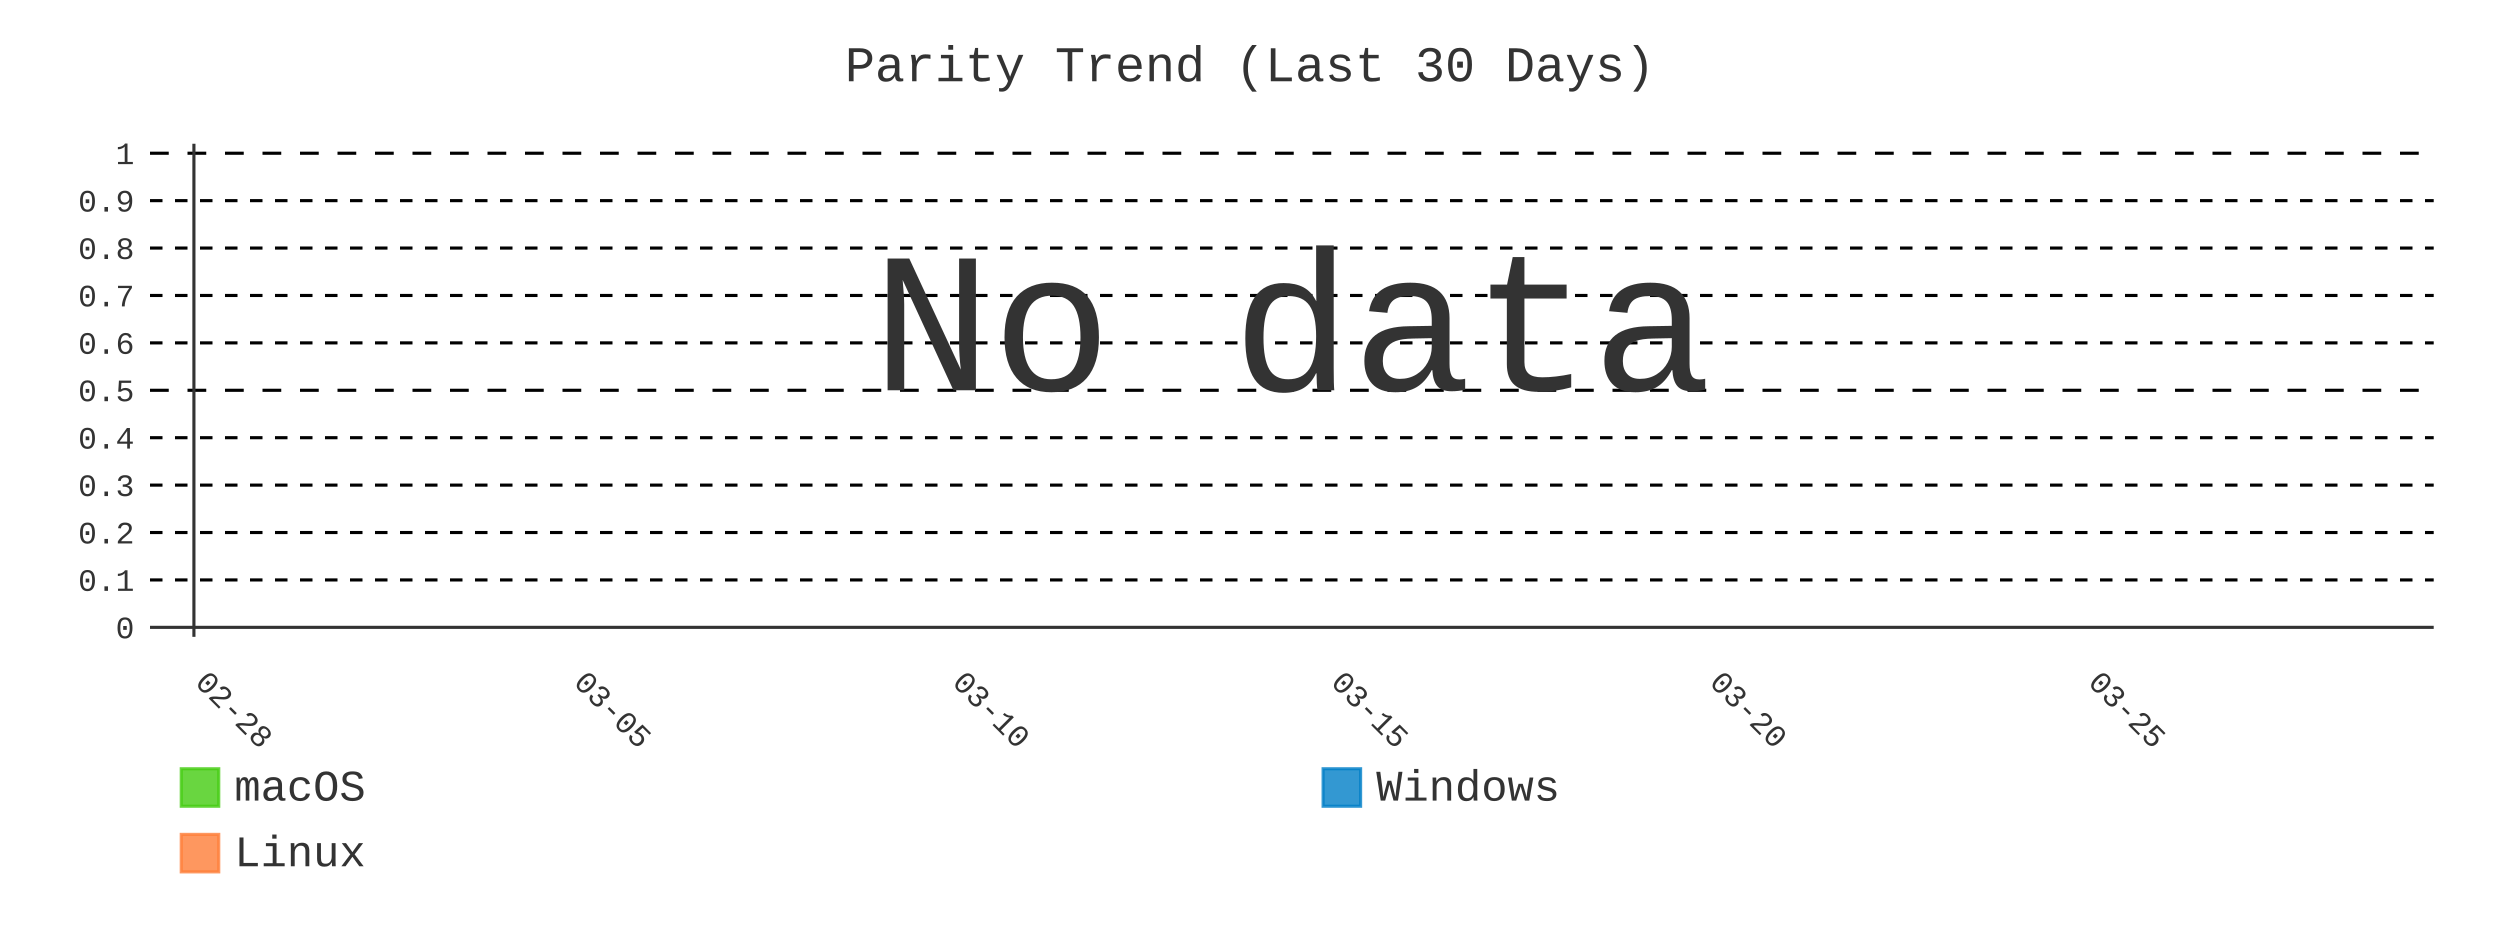
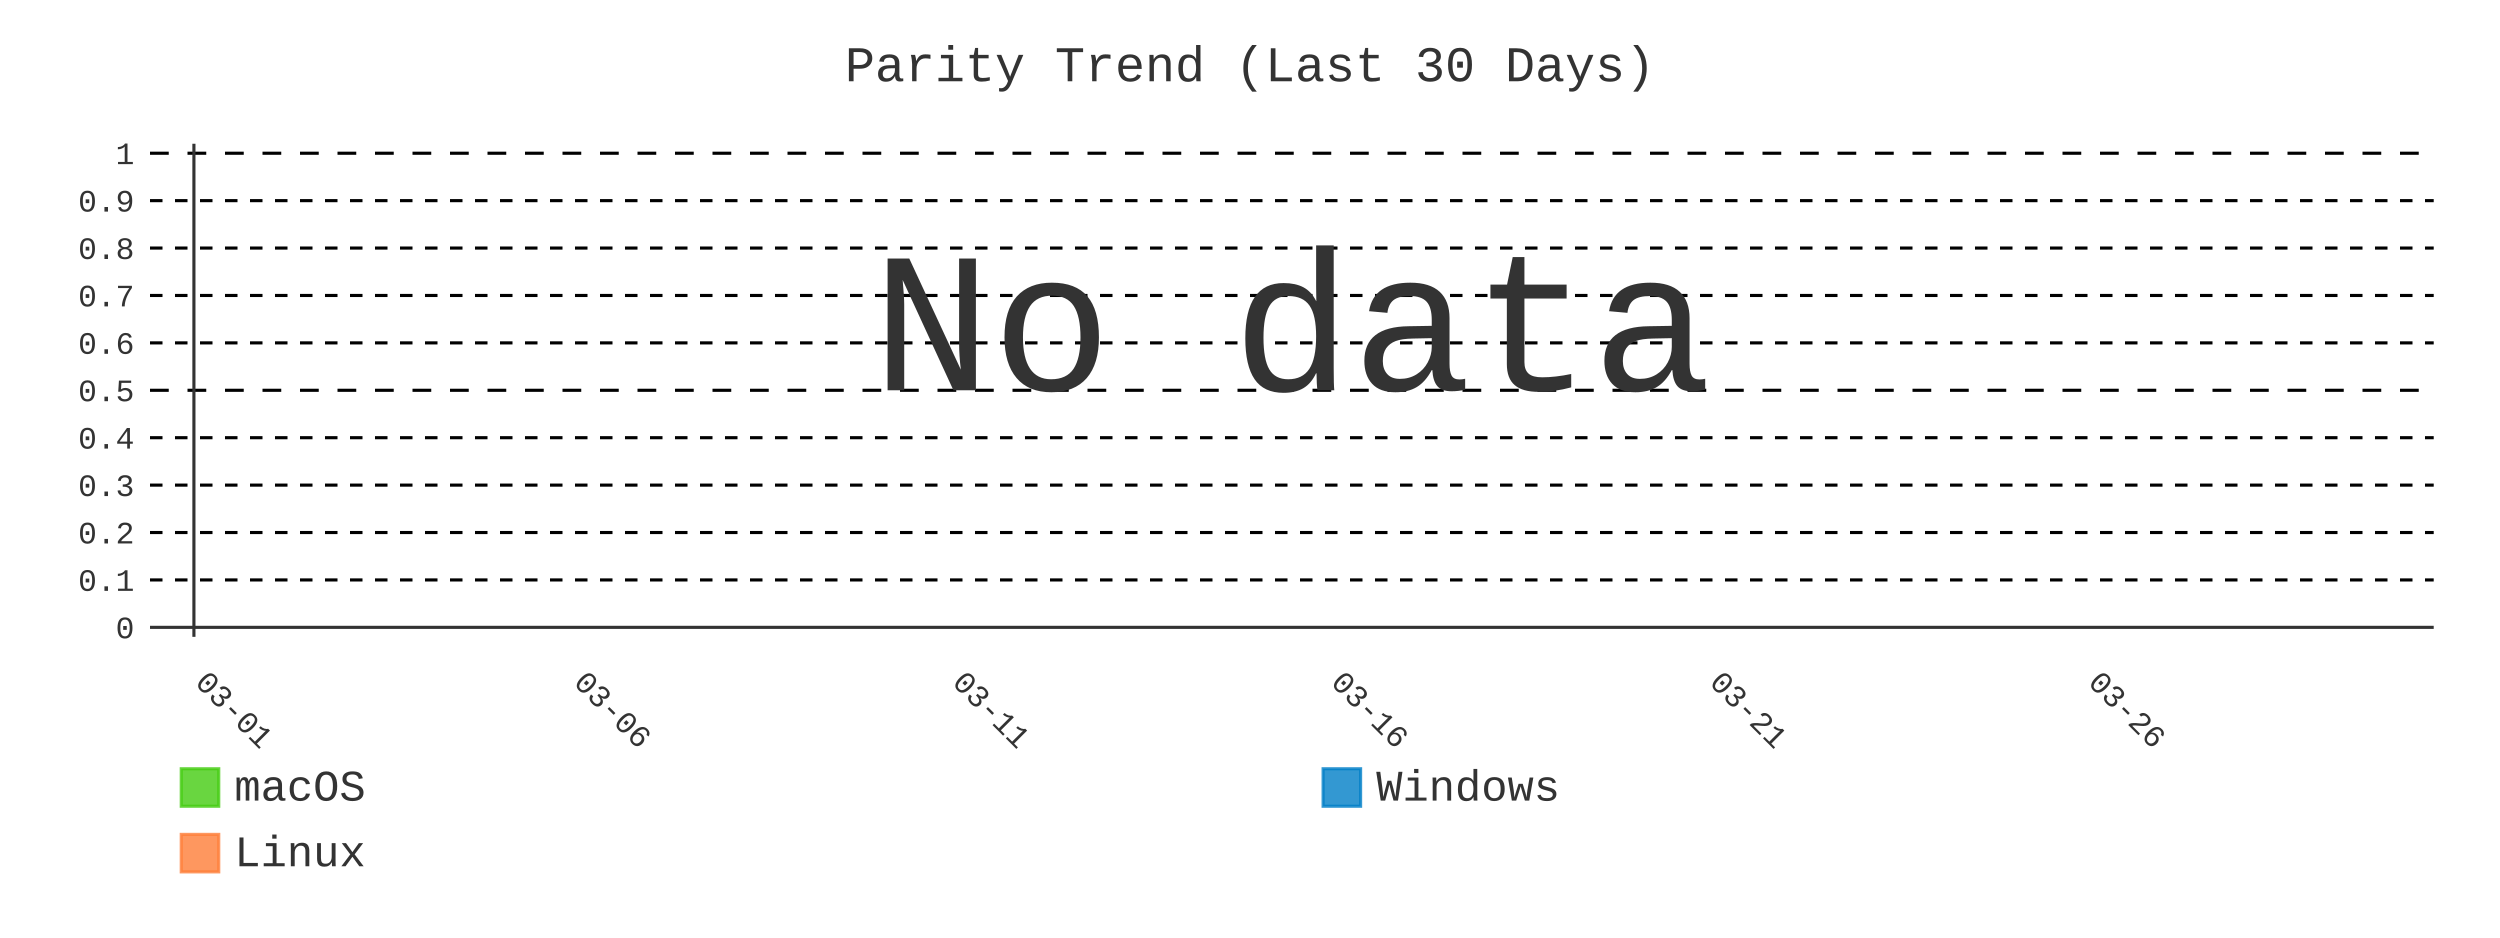
- <svg xmlns="http://www.w3.org/2000/svg" id="chart-f68d8b7c-061c-4c4a-84fa-1587cf9828ae" class="pygal-chart" viewBox="0 0 800 300">
+ <svg xmlns="http://www.w3.org/2000/svg" id="chart-771e3186-70e4-416f-aa95-435342c47987" class="pygal-chart" viewBox="0 0 800 300">
  <defs>
-     <style type="text/css">#chart-f68d8b7c-061c-4c4a-84fa-1587cf9828ae{-webkit-user-select:none;-webkit-font-smoothing:antialiased;font-family:Consolas,"Liberation Mono",Menlo,Courier,monospace}#chart-f68d8b7c-061c-4c4a-84fa-1587cf9828ae .title{font-family:Consolas,"Liberation Mono",Menlo,Courier,monospace;font-size:16px}#chart-f68d8b7c-061c-4c4a-84fa-1587cf9828ae .legends .legend text{font-family:Consolas,"Liberation Mono",Menlo,Courier,monospace;font-size:14px}#chart-f68d8b7c-061c-4c4a-84fa-1587cf9828ae .axis text{font-family:Consolas,"Liberation Mono",Menlo,Courier,monospace;font-size:10px}#chart-f68d8b7c-061c-4c4a-84fa-1587cf9828ae .axis text.major{font-family:Consolas,"Liberation Mono",Menlo,Courier,monospace;font-size:10px}#chart-f68d8b7c-061c-4c4a-84fa-1587cf9828ae .text-overlay text.value{font-family:Consolas,"Liberation Mono",Menlo,Courier,monospace;font-size:16px}#chart-f68d8b7c-061c-4c4a-84fa-1587cf9828ae .text-overlay text.label{font-family:Consolas,"Liberation Mono",Menlo,Courier,monospace;font-size:10px}#chart-f68d8b7c-061c-4c4a-84fa-1587cf9828ae .tooltip{font-family:Consolas,"Liberation Mono",Menlo,Courier,monospace;font-size:14px}#chart-f68d8b7c-061c-4c4a-84fa-1587cf9828ae text.no_data{font-family:Consolas,"Liberation Mono",Menlo,Courier,monospace;font-size:64px}
- #chart-f68d8b7c-061c-4c4a-84fa-1587cf9828ae{background-color:transparent}#chart-f68d8b7c-061c-4c4a-84fa-1587cf9828ae path,#chart-f68d8b7c-061c-4c4a-84fa-1587cf9828ae line,#chart-f68d8b7c-061c-4c4a-84fa-1587cf9828ae rect,#chart-f68d8b7c-061c-4c4a-84fa-1587cf9828ae circle{-webkit-transition:400ms;-moz-transition:400ms;transition:400ms}#chart-f68d8b7c-061c-4c4a-84fa-1587cf9828ae .graph &gt; .background{fill:transparent}#chart-f68d8b7c-061c-4c4a-84fa-1587cf9828ae .plot &gt; .background{fill:transparent}#chart-f68d8b7c-061c-4c4a-84fa-1587cf9828ae .graph{fill:#333}#chart-f68d8b7c-061c-4c4a-84fa-1587cf9828ae text.no_data{fill:#333}#chart-f68d8b7c-061c-4c4a-84fa-1587cf9828ae .title{fill:#333}#chart-f68d8b7c-061c-4c4a-84fa-1587cf9828ae .legends .legend text{fill:#333}#chart-f68d8b7c-061c-4c4a-84fa-1587cf9828ae .legends .legend:hover text{fill:#333}#chart-f68d8b7c-061c-4c4a-84fa-1587cf9828ae .axis .line{stroke:#333}#chart-f68d8b7c-061c-4c4a-84fa-1587cf9828ae .axis .guide.line{stroke:#666}#chart-f68d8b7c-061c-4c4a-84fa-1587cf9828ae .axis .major.line{stroke:#333}#chart-f68d8b7c-061c-4c4a-84fa-1587cf9828ae .axis text.major{fill:#333}#chart-f68d8b7c-061c-4c4a-84fa-1587cf9828ae .axis.y .guides:hover .guide.line,#chart-f68d8b7c-061c-4c4a-84fa-1587cf9828ae .line-graph .axis.x .guides:hover .guide.line,#chart-f68d8b7c-061c-4c4a-84fa-1587cf9828ae .stackedline-graph .axis.x .guides:hover .guide.line,#chart-f68d8b7c-061c-4c4a-84fa-1587cf9828ae .xy-graph .axis.x .guides:hover .guide.line{stroke:#333}#chart-f68d8b7c-061c-4c4a-84fa-1587cf9828ae .axis .guides:hover text{fill:#333}#chart-f68d8b7c-061c-4c4a-84fa-1587cf9828ae .reactive{fill-opacity:.8;stroke-opacity:.8;stroke-width:1}#chart-f68d8b7c-061c-4c4a-84fa-1587cf9828ae .ci{stroke:#333}#chart-f68d8b7c-061c-4c4a-84fa-1587cf9828ae .reactive.active,#chart-f68d8b7c-061c-4c4a-84fa-1587cf9828ae .active .reactive{fill-opacity:.9;stroke-opacity:.9;stroke-width:4}#chart-f68d8b7c-061c-4c4a-84fa-1587cf9828ae .ci .reactive.active{stroke-width:1.5}#chart-f68d8b7c-061c-4c4a-84fa-1587cf9828ae .series text{fill:#333}#chart-f68d8b7c-061c-4c4a-84fa-1587cf9828ae .tooltip rect{fill:transparent;stroke:#333;-webkit-transition:opacity 400ms;-moz-transition:opacity 400ms;transition:opacity 400ms}#chart-f68d8b7c-061c-4c4a-84fa-1587cf9828ae .tooltip .label{fill:#333}#chart-f68d8b7c-061c-4c4a-84fa-1587cf9828ae .tooltip .label{fill:#333}#chart-f68d8b7c-061c-4c4a-84fa-1587cf9828ae .tooltip .legend{font-size:.8em;fill:#666}#chart-f68d8b7c-061c-4c4a-84fa-1587cf9828ae .tooltip .x_label{font-size:.6em;fill:#333}#chart-f68d8b7c-061c-4c4a-84fa-1587cf9828ae .tooltip .xlink{font-size:.5em;text-decoration:underline}#chart-f68d8b7c-061c-4c4a-84fa-1587cf9828ae .tooltip .value{font-size:1.5em}#chart-f68d8b7c-061c-4c4a-84fa-1587cf9828ae .bound{font-size:.5em}#chart-f68d8b7c-061c-4c4a-84fa-1587cf9828ae .max-value{font-size:.75em;fill:#666}#chart-f68d8b7c-061c-4c4a-84fa-1587cf9828ae .map-element{fill:transparent;stroke:#666 !important}#chart-f68d8b7c-061c-4c4a-84fa-1587cf9828ae .map-element .reactive{fill-opacity:inherit;stroke-opacity:inherit}#chart-f68d8b7c-061c-4c4a-84fa-1587cf9828ae .color-0,#chart-f68d8b7c-061c-4c4a-84fa-1587cf9828ae .color-0 a:visited{stroke:#4c1;fill:#4c1}#chart-f68d8b7c-061c-4c4a-84fa-1587cf9828ae .color-1,#chart-f68d8b7c-061c-4c4a-84fa-1587cf9828ae .color-1 a:visited{stroke:#007ec6;fill:#007ec6}#chart-f68d8b7c-061c-4c4a-84fa-1587cf9828ae .color-2,#chart-f68d8b7c-061c-4c4a-84fa-1587cf9828ae .color-2 a:visited{stroke:#fe7d37;fill:#fe7d37}#chart-f68d8b7c-061c-4c4a-84fa-1587cf9828ae .text-overlay .color-0 text{fill:black}#chart-f68d8b7c-061c-4c4a-84fa-1587cf9828ae .text-overlay .color-1 text{fill:black}#chart-f68d8b7c-061c-4c4a-84fa-1587cf9828ae .text-overlay .color-2 text{fill:black}#chart-f68d8b7c-061c-4c4a-84fa-1587cf9828ae .series{stroke-width:2}#chart-f68d8b7c-061c-4c4a-84fa-1587cf9828ae .series.serie-0{stroke-width:2}#chart-f68d8b7c-061c-4c4a-84fa-1587cf9828ae .series.serie-1{stroke-width:2}#chart-f68d8b7c-061c-4c4a-84fa-1587cf9828ae .series.serie-2{stroke-width:2}
- #chart-f68d8b7c-061c-4c4a-84fa-1587cf9828ae text.no_data{text-anchor:middle}#chart-f68d8b7c-061c-4c4a-84fa-1587cf9828ae .guide.line{fill:none}#chart-f68d8b7c-061c-4c4a-84fa-1587cf9828ae .centered{text-anchor:middle}#chart-f68d8b7c-061c-4c4a-84fa-1587cf9828ae .title{text-anchor:middle}#chart-f68d8b7c-061c-4c4a-84fa-1587cf9828ae .legends .legend text{fill-opacity:1}#chart-f68d8b7c-061c-4c4a-84fa-1587cf9828ae .axis.x text{text-anchor:middle}#chart-f68d8b7c-061c-4c4a-84fa-1587cf9828ae .axis.x:not(.web) text[transform]{text-anchor:start}#chart-f68d8b7c-061c-4c4a-84fa-1587cf9828ae .axis.x:not(.web) text[transform].backwards{text-anchor:end}#chart-f68d8b7c-061c-4c4a-84fa-1587cf9828ae .axis.y text{text-anchor:end}#chart-f68d8b7c-061c-4c4a-84fa-1587cf9828ae .axis.y text[transform].backwards{text-anchor:start}#chart-f68d8b7c-061c-4c4a-84fa-1587cf9828ae .axis.y2 text{text-anchor:start}#chart-f68d8b7c-061c-4c4a-84fa-1587cf9828ae .axis.y2 text[transform].backwards{text-anchor:end}#chart-f68d8b7c-061c-4c4a-84fa-1587cf9828ae .axis .guide.line{stroke-dasharray:4,4;stroke:black}#chart-f68d8b7c-061c-4c4a-84fa-1587cf9828ae .axis .major.guide.line{stroke-dasharray:6,6;stroke:black}#chart-f68d8b7c-061c-4c4a-84fa-1587cf9828ae .horizontal .axis.y .guide.line,#chart-f68d8b7c-061c-4c4a-84fa-1587cf9828ae .horizontal .axis.y2 .guide.line,#chart-f68d8b7c-061c-4c4a-84fa-1587cf9828ae .vertical .axis.x .guide.line{opacity:0}#chart-f68d8b7c-061c-4c4a-84fa-1587cf9828ae .horizontal .axis.always_show .guide.line,#chart-f68d8b7c-061c-4c4a-84fa-1587cf9828ae .vertical .axis.always_show .guide.line{opacity:1 !important}#chart-f68d8b7c-061c-4c4a-84fa-1587cf9828ae .axis.y .guides:hover .guide.line,#chart-f68d8b7c-061c-4c4a-84fa-1587cf9828ae .axis.y2 .guides:hover .guide.line,#chart-f68d8b7c-061c-4c4a-84fa-1587cf9828ae .axis.x .guides:hover .guide.line{opacity:1}#chart-f68d8b7c-061c-4c4a-84fa-1587cf9828ae .axis .guides:hover text{opacity:1}#chart-f68d8b7c-061c-4c4a-84fa-1587cf9828ae .nofill{fill:none}#chart-f68d8b7c-061c-4c4a-84fa-1587cf9828ae .subtle-fill{fill-opacity:.2}#chart-f68d8b7c-061c-4c4a-84fa-1587cf9828ae .dot{stroke-width:1px;fill-opacity:1;stroke-opacity:1}#chart-f68d8b7c-061c-4c4a-84fa-1587cf9828ae .dot.active{stroke-width:5px}#chart-f68d8b7c-061c-4c4a-84fa-1587cf9828ae .dot.negative{fill:transparent}#chart-f68d8b7c-061c-4c4a-84fa-1587cf9828ae text,#chart-f68d8b7c-061c-4c4a-84fa-1587cf9828ae tspan{stroke:none !important}#chart-f68d8b7c-061c-4c4a-84fa-1587cf9828ae .series text.active{opacity:1}#chart-f68d8b7c-061c-4c4a-84fa-1587cf9828ae .tooltip rect{fill-opacity:.95;stroke-width:.5}#chart-f68d8b7c-061c-4c4a-84fa-1587cf9828ae .tooltip text{fill-opacity:1}#chart-f68d8b7c-061c-4c4a-84fa-1587cf9828ae .showable{visibility:hidden}#chart-f68d8b7c-061c-4c4a-84fa-1587cf9828ae .showable.shown{visibility:visible}#chart-f68d8b7c-061c-4c4a-84fa-1587cf9828ae .gauge-background{fill:rgba(229,229,229,1);stroke:none}#chart-f68d8b7c-061c-4c4a-84fa-1587cf9828ae .bg-lines{stroke:transparent;stroke-width:2px}</style>
+     <style type="text/css">#chart-771e3186-70e4-416f-aa95-435342c47987{-webkit-user-select:none;-webkit-font-smoothing:antialiased;font-family:Consolas,"Liberation Mono",Menlo,Courier,monospace}#chart-771e3186-70e4-416f-aa95-435342c47987 .title{font-family:Consolas,"Liberation Mono",Menlo,Courier,monospace;font-size:16px}#chart-771e3186-70e4-416f-aa95-435342c47987 .legends .legend text{font-family:Consolas,"Liberation Mono",Menlo,Courier,monospace;font-size:14px}#chart-771e3186-70e4-416f-aa95-435342c47987 .axis text{font-family:Consolas,"Liberation Mono",Menlo,Courier,monospace;font-size:10px}#chart-771e3186-70e4-416f-aa95-435342c47987 .axis text.major{font-family:Consolas,"Liberation Mono",Menlo,Courier,monospace;font-size:10px}#chart-771e3186-70e4-416f-aa95-435342c47987 .text-overlay text.value{font-family:Consolas,"Liberation Mono",Menlo,Courier,monospace;font-size:16px}#chart-771e3186-70e4-416f-aa95-435342c47987 .text-overlay text.label{font-family:Consolas,"Liberation Mono",Menlo,Courier,monospace;font-size:10px}#chart-771e3186-70e4-416f-aa95-435342c47987 .tooltip{font-family:Consolas,"Liberation Mono",Menlo,Courier,monospace;font-size:14px}#chart-771e3186-70e4-416f-aa95-435342c47987 text.no_data{font-family:Consolas,"Liberation Mono",Menlo,Courier,monospace;font-size:64px}
+ #chart-771e3186-70e4-416f-aa95-435342c47987{background-color:transparent}#chart-771e3186-70e4-416f-aa95-435342c47987 path,#chart-771e3186-70e4-416f-aa95-435342c47987 line,#chart-771e3186-70e4-416f-aa95-435342c47987 rect,#chart-771e3186-70e4-416f-aa95-435342c47987 circle{-webkit-transition:400ms;-moz-transition:400ms;transition:400ms}#chart-771e3186-70e4-416f-aa95-435342c47987 .graph &gt; .background{fill:transparent}#chart-771e3186-70e4-416f-aa95-435342c47987 .plot &gt; .background{fill:transparent}#chart-771e3186-70e4-416f-aa95-435342c47987 .graph{fill:#333}#chart-771e3186-70e4-416f-aa95-435342c47987 text.no_data{fill:#333}#chart-771e3186-70e4-416f-aa95-435342c47987 .title{fill:#333}#chart-771e3186-70e4-416f-aa95-435342c47987 .legends .legend text{fill:#333}#chart-771e3186-70e4-416f-aa95-435342c47987 .legends .legend:hover text{fill:#333}#chart-771e3186-70e4-416f-aa95-435342c47987 .axis .line{stroke:#333}#chart-771e3186-70e4-416f-aa95-435342c47987 .axis .guide.line{stroke:#666}#chart-771e3186-70e4-416f-aa95-435342c47987 .axis .major.line{stroke:#333}#chart-771e3186-70e4-416f-aa95-435342c47987 .axis text.major{fill:#333}#chart-771e3186-70e4-416f-aa95-435342c47987 .axis.y .guides:hover .guide.line,#chart-771e3186-70e4-416f-aa95-435342c47987 .line-graph .axis.x .guides:hover .guide.line,#chart-771e3186-70e4-416f-aa95-435342c47987 .stackedline-graph .axis.x .guides:hover .guide.line,#chart-771e3186-70e4-416f-aa95-435342c47987 .xy-graph .axis.x .guides:hover .guide.line{stroke:#333}#chart-771e3186-70e4-416f-aa95-435342c47987 .axis .guides:hover text{fill:#333}#chart-771e3186-70e4-416f-aa95-435342c47987 .reactive{fill-opacity:.8;stroke-opacity:.8;stroke-width:1}#chart-771e3186-70e4-416f-aa95-435342c47987 .ci{stroke:#333}#chart-771e3186-70e4-416f-aa95-435342c47987 .reactive.active,#chart-771e3186-70e4-416f-aa95-435342c47987 .active .reactive{fill-opacity:.9;stroke-opacity:.9;stroke-width:4}#chart-771e3186-70e4-416f-aa95-435342c47987 .ci .reactive.active{stroke-width:1.5}#chart-771e3186-70e4-416f-aa95-435342c47987 .series text{fill:#333}#chart-771e3186-70e4-416f-aa95-435342c47987 .tooltip rect{fill:transparent;stroke:#333;-webkit-transition:opacity 400ms;-moz-transition:opacity 400ms;transition:opacity 400ms}#chart-771e3186-70e4-416f-aa95-435342c47987 .tooltip .label{fill:#333}#chart-771e3186-70e4-416f-aa95-435342c47987 .tooltip .label{fill:#333}#chart-771e3186-70e4-416f-aa95-435342c47987 .tooltip .legend{font-size:.8em;fill:#666}#chart-771e3186-70e4-416f-aa95-435342c47987 .tooltip .x_label{font-size:.6em;fill:#333}#chart-771e3186-70e4-416f-aa95-435342c47987 .tooltip .xlink{font-size:.5em;text-decoration:underline}#chart-771e3186-70e4-416f-aa95-435342c47987 .tooltip .value{font-size:1.5em}#chart-771e3186-70e4-416f-aa95-435342c47987 .bound{font-size:.5em}#chart-771e3186-70e4-416f-aa95-435342c47987 .max-value{font-size:.75em;fill:#666}#chart-771e3186-70e4-416f-aa95-435342c47987 .map-element{fill:transparent;stroke:#666 !important}#chart-771e3186-70e4-416f-aa95-435342c47987 .map-element .reactive{fill-opacity:inherit;stroke-opacity:inherit}#chart-771e3186-70e4-416f-aa95-435342c47987 .color-0,#chart-771e3186-70e4-416f-aa95-435342c47987 .color-0 a:visited{stroke:#4c1;fill:#4c1}#chart-771e3186-70e4-416f-aa95-435342c47987 .color-1,#chart-771e3186-70e4-416f-aa95-435342c47987 .color-1 a:visited{stroke:#007ec6;fill:#007ec6}#chart-771e3186-70e4-416f-aa95-435342c47987 .color-2,#chart-771e3186-70e4-416f-aa95-435342c47987 .color-2 a:visited{stroke:#fe7d37;fill:#fe7d37}#chart-771e3186-70e4-416f-aa95-435342c47987 .text-overlay .color-0 text{fill:black}#chart-771e3186-70e4-416f-aa95-435342c47987 .text-overlay .color-1 text{fill:black}#chart-771e3186-70e4-416f-aa95-435342c47987 .text-overlay .color-2 text{fill:black}#chart-771e3186-70e4-416f-aa95-435342c47987 .series{stroke-width:2}#chart-771e3186-70e4-416f-aa95-435342c47987 .series.serie-0{stroke-width:2}#chart-771e3186-70e4-416f-aa95-435342c47987 .series.serie-1{stroke-width:2}#chart-771e3186-70e4-416f-aa95-435342c47987 .series.serie-2{stroke-width:2}
+ #chart-771e3186-70e4-416f-aa95-435342c47987 text.no_data{text-anchor:middle}#chart-771e3186-70e4-416f-aa95-435342c47987 .guide.line{fill:none}#chart-771e3186-70e4-416f-aa95-435342c47987 .centered{text-anchor:middle}#chart-771e3186-70e4-416f-aa95-435342c47987 .title{text-anchor:middle}#chart-771e3186-70e4-416f-aa95-435342c47987 .legends .legend text{fill-opacity:1}#chart-771e3186-70e4-416f-aa95-435342c47987 .axis.x text{text-anchor:middle}#chart-771e3186-70e4-416f-aa95-435342c47987 .axis.x:not(.web) text[transform]{text-anchor:start}#chart-771e3186-70e4-416f-aa95-435342c47987 .axis.x:not(.web) text[transform].backwards{text-anchor:end}#chart-771e3186-70e4-416f-aa95-435342c47987 .axis.y text{text-anchor:end}#chart-771e3186-70e4-416f-aa95-435342c47987 .axis.y text[transform].backwards{text-anchor:start}#chart-771e3186-70e4-416f-aa95-435342c47987 .axis.y2 text{text-anchor:start}#chart-771e3186-70e4-416f-aa95-435342c47987 .axis.y2 text[transform].backwards{text-anchor:end}#chart-771e3186-70e4-416f-aa95-435342c47987 .axis .guide.line{stroke-dasharray:4,4;stroke:black}#chart-771e3186-70e4-416f-aa95-435342c47987 .axis .major.guide.line{stroke-dasharray:6,6;stroke:black}#chart-771e3186-70e4-416f-aa95-435342c47987 .horizontal .axis.y .guide.line,#chart-771e3186-70e4-416f-aa95-435342c47987 .horizontal .axis.y2 .guide.line,#chart-771e3186-70e4-416f-aa95-435342c47987 .vertical .axis.x .guide.line{opacity:0}#chart-771e3186-70e4-416f-aa95-435342c47987 .horizontal .axis.always_show .guide.line,#chart-771e3186-70e4-416f-aa95-435342c47987 .vertical .axis.always_show .guide.line{opacity:1 !important}#chart-771e3186-70e4-416f-aa95-435342c47987 .axis.y .guides:hover .guide.line,#chart-771e3186-70e4-416f-aa95-435342c47987 .axis.y2 .guides:hover .guide.line,#chart-771e3186-70e4-416f-aa95-435342c47987 .axis.x .guides:hover .guide.line{opacity:1}#chart-771e3186-70e4-416f-aa95-435342c47987 .axis .guides:hover text{opacity:1}#chart-771e3186-70e4-416f-aa95-435342c47987 .nofill{fill:none}#chart-771e3186-70e4-416f-aa95-435342c47987 .subtle-fill{fill-opacity:.2}#chart-771e3186-70e4-416f-aa95-435342c47987 .dot{stroke-width:1px;fill-opacity:1;stroke-opacity:1}#chart-771e3186-70e4-416f-aa95-435342c47987 .dot.active{stroke-width:5px}#chart-771e3186-70e4-416f-aa95-435342c47987 .dot.negative{fill:transparent}#chart-771e3186-70e4-416f-aa95-435342c47987 text,#chart-771e3186-70e4-416f-aa95-435342c47987 tspan{stroke:none !important}#chart-771e3186-70e4-416f-aa95-435342c47987 .series text.active{opacity:1}#chart-771e3186-70e4-416f-aa95-435342c47987 .tooltip rect{fill-opacity:.95;stroke-width:.5}#chart-771e3186-70e4-416f-aa95-435342c47987 .tooltip text{fill-opacity:1}#chart-771e3186-70e4-416f-aa95-435342c47987 .showable{visibility:hidden}#chart-771e3186-70e4-416f-aa95-435342c47987 .showable.shown{visibility:visible}#chart-771e3186-70e4-416f-aa95-435342c47987 .gauge-background{fill:rgba(229,229,229,1);stroke:none}#chart-771e3186-70e4-416f-aa95-435342c47987 .bg-lines{stroke:transparent;stroke-width:2px}</style>
  </defs>
  <g class="graph line-graph vertical">
    <rect x="0" y="0" width="800" height="300" class="background" />
    <g transform="translate(48, 46)" class="plot">
      <rect x="0" y="0" width="730.787" height="157.787" class="background" />
      <g class="axis y always_show">
        <g class="guides">
          <path d="M0 154.752 h730.787" class="axis major line" />
          <text x="-5" y="158.252" class="major">0</text>
        </g>
        <g class="guides">
          <path d="M0 139.581 h730.787" class="guide line" />
          <text x="-5" y="143.081" class="">0.1</text>
        </g>
        <g class="guides">
          <path d="M0 124.409 h730.787" class="guide line" />
          <text x="-5" y="127.909" class="">0.2</text>
        </g>
        <g class="guides">
          <path d="M0 109.237 h730.787" class="guide line" />
          <text x="-5" y="112.737" class="">0.3</text>
        </g>
        <g class="guides">
          <path d="M0 94.065 h730.787" class="guide line" />
          <text x="-5" y="97.565" class="">0.4</text>
        </g>
        <g class="guides">
          <path d="M0 78.893 h730.787" class="major guide line" />
          <text x="-5" y="82.393" class="major">0.5</text>
        </g>
        <g class="guides">
          <path d="M0 63.722 h730.787" class="guide line" />
          <text x="-5" y="67.222" class="">0.6</text>
        </g>
        <g class="guides">
          <path d="M0 48.55 h730.787" class="guide line" />
          <text x="-5" y="52.05" class="">0.7</text>
        </g>
        <g class="guides">
          <path d="M0 33.378 h730.787" class="guide line" />
          <text x="-5" y="36.878" class="">0.8</text>
        </g>
        <g class="guides">
          <path d="M0 18.206 h730.787" class="guide line" />
          <text x="-5" y="21.706" class="">0.9</text>
        </g>
        <g class="guides">
          <path d="M0 3.034 h730.787" class="major guide line" />
          <text x="-5" y="6.534" class="major">1</text>
        </g>
      </g>
      <g class="axis x">
        <g class="guides">
          <path d="M14.054 0 v157.787" class="major line" />
-           <text x="14.054" y="172.787" class="major" transform="rotate(45 14.05359 172.7868)">02-28</text>
+           <text x="14.054" y="172.787" class="major" transform="rotate(45 14.05359 172.7868)">03-01</text>
        </g>
        <g class="guides">
          <path d="M135.205 0 v157.787" class="major guide line" />
-           <text x="135.205" y="172.787" class="major" transform="rotate(45 135.2052 172.7868)">03-05</text>
+           <text x="135.205" y="172.787" class="major" transform="rotate(45 135.2052 172.7868)">03-06</text>
        </g>
        <g class="guides">
          <path d="M256.357 0 v157.787" class="major guide line" />
-           <text x="256.357" y="172.787" class="major" transform="rotate(45 256.3569 172.7868)">03-10</text>
+           <text x="256.357" y="172.787" class="major" transform="rotate(45 256.3569 172.7868)">03-11</text>
        </g>
        <g class="guides">
          <path d="M377.509 0 v157.787" class="major guide line" />
-           <text x="377.509" y="172.787" class="major" transform="rotate(45 377.5086 172.7868)">03-15</text>
+           <text x="377.509" y="172.787" class="major" transform="rotate(45 377.5086 172.7868)">03-16</text>
        </g>
        <g class="guides">
          <path d="M498.66 0 v157.787" class="major guide line" />
-           <text x="498.66" y="172.787" class="major" transform="rotate(45 498.6602 172.7868)">03-20</text>
+           <text x="498.66" y="172.787" class="major" transform="rotate(45 498.6602 172.7868)">03-21</text>
        </g>
        <g class="guides">
          <path d="M619.812 0 v157.787" class="major guide line" />
-           <text x="619.812" y="172.787" class="major" transform="rotate(45 619.8119 172.7868)">03-25</text>
+           <text x="619.812" y="172.787" class="major" transform="rotate(45 619.8119 172.7868)">03-26</text>
        </g>
      </g>
    </g>
    <g class="titles">
      <text x="400.0" y="26" class="title plot_title">Parity Trend (Last 30 Days)</text>
    </g>
    <g transform="translate(48, 46)" class="plot overlay" />
    <g transform="translate(48, 46)" class="plot text-overlay">
      <text x="365.393" y="78.893" class="no_data">No data</text>
    </g>
    <g transform="translate(48, 46)" class="plot tooltip-overlay">
      <g transform="translate(0 0)" style="opacity: 0" class="tooltip">
        <rect rx="0" ry="0" width="0" height="0" class="tooltip-box" />
        <g class="text" />
      </g>
    </g>
    <g transform="translate(58, 245)" class="legends">
      <g id="activate-serie-0" class="legend reactive activate-serie">
        <rect x="0.0" y="1.0" width="12" height="12" class="color-0 reactive" />
        <text x="17.0" y="11.2">macOS</text>
      </g>
      <g id="activate-serie-1" class="legend reactive activate-serie">
        <rect x="365.393" y="1.0" width="12" height="12" class="color-1 reactive" />
        <text x="382.393" y="11.2">Windows</text>
      </g>
      <g id="activate-serie-2" class="legend reactive activate-serie">
        <rect x="0.0" y="22.0" width="12" height="12" class="color-2 reactive" />
        <text x="17.0" y="32.2">Linux</text>
      </g>
    </g>
  </g>
</svg>
